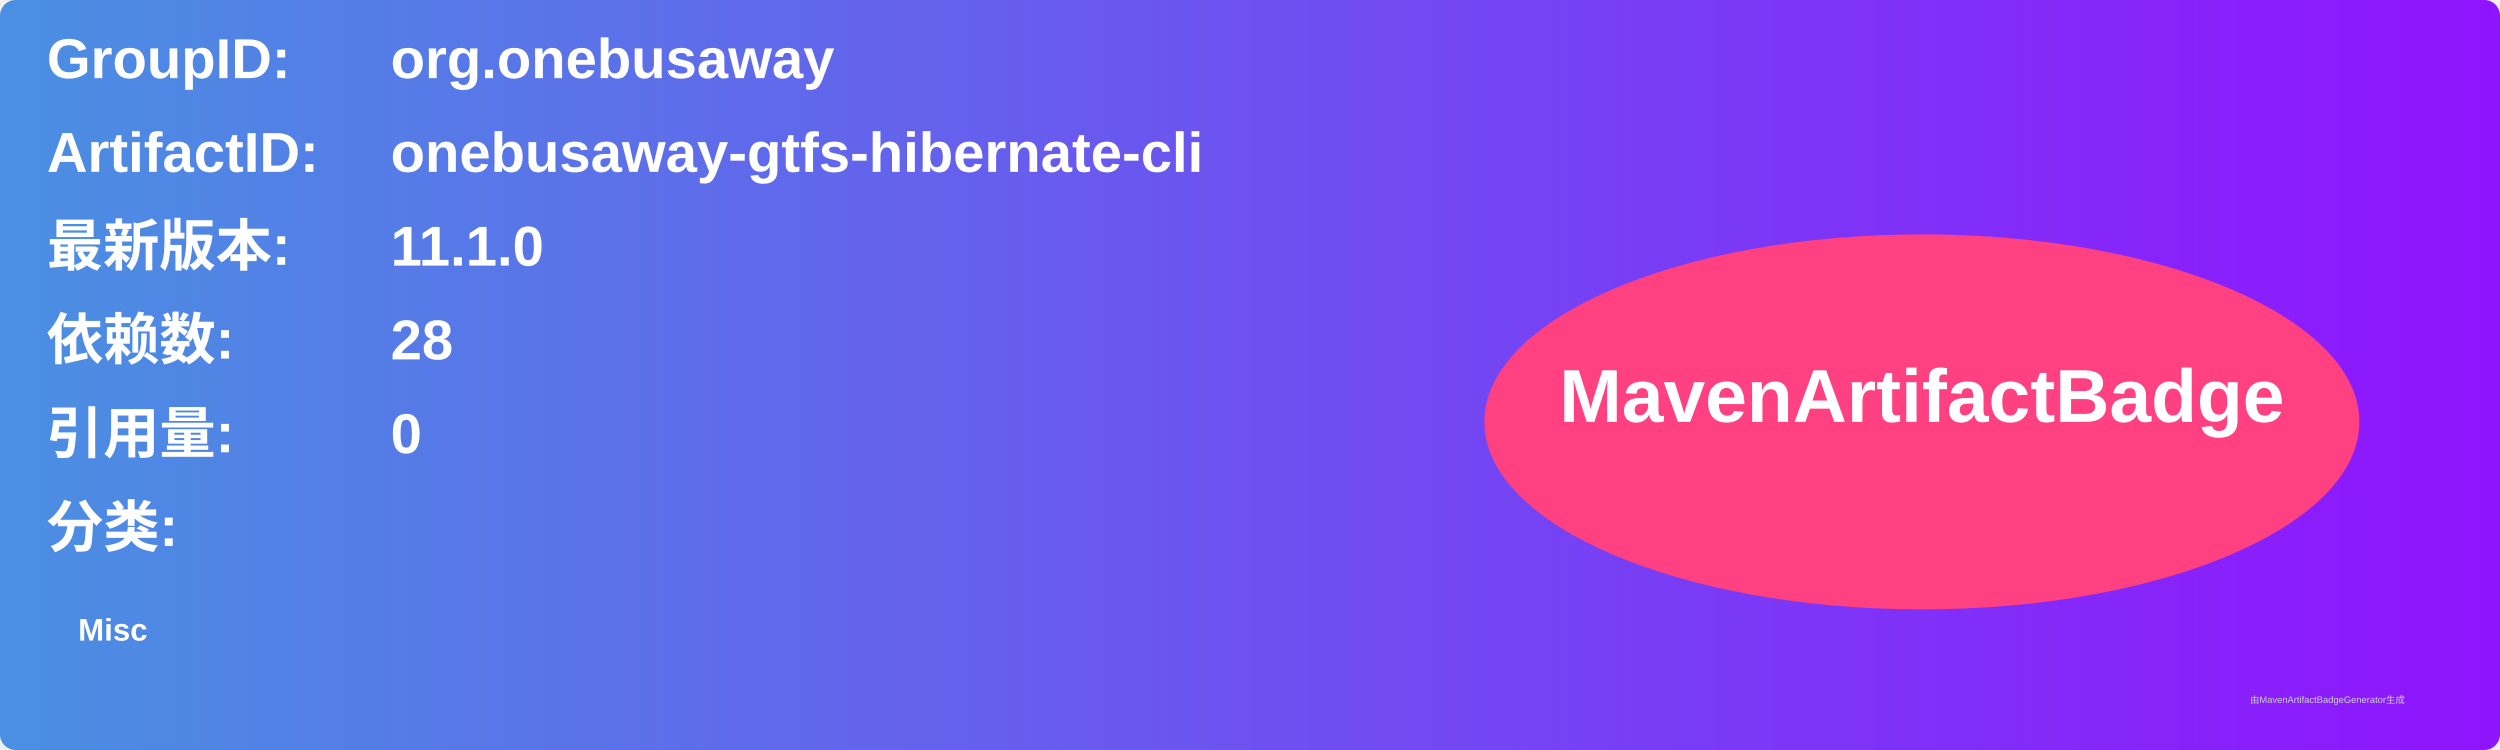
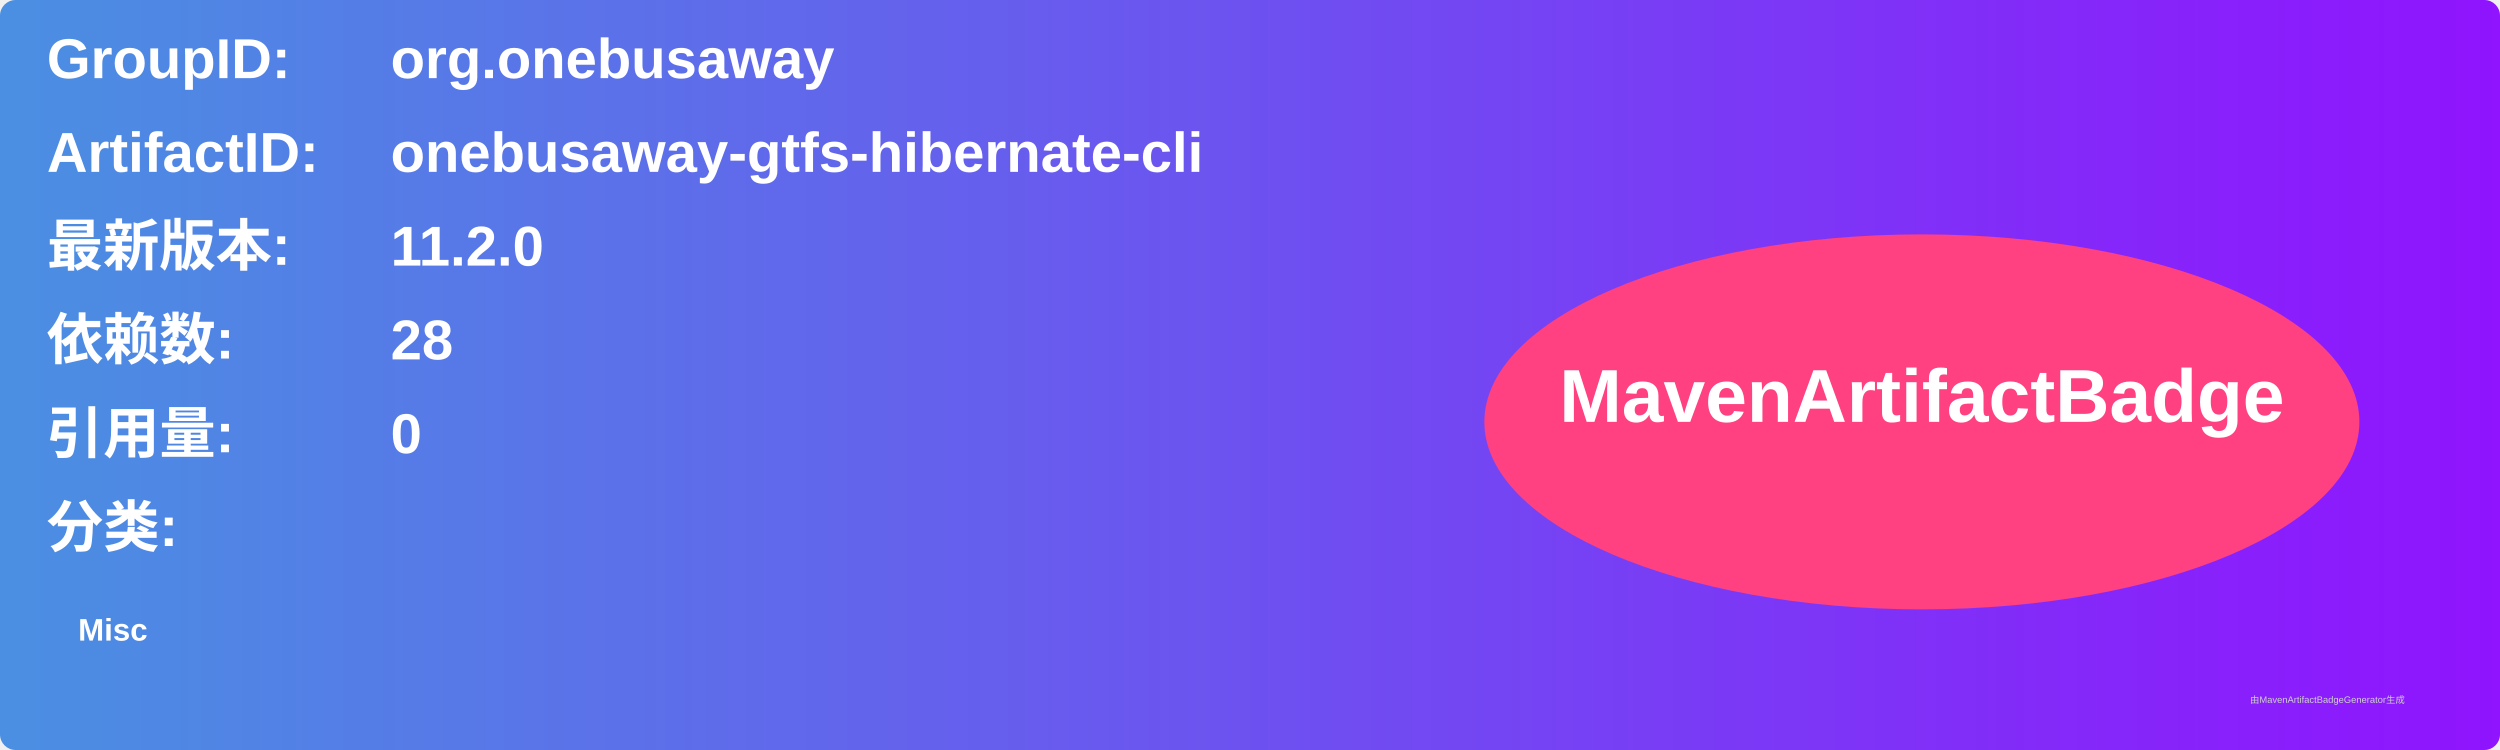
<svg xmlns="http://www.w3.org/2000/svg" width="800" height="240" viewBox="0 0 800 240">
  <linearGradient id="grad" x1="0%" y1="0%" x2="100%" y2="0%">
    <stop offset="0%" stop-color="#4a90e2" />
    <stop offset="100%" stop-color="#9013fe" />
  </linearGradient>
  <rect width="100%" height="100%" rx="5" ry="5" fill="url(#grad)" />
  <g transform="translate(15, 15)">
    <text x="0" y="10" font-family="Arial" font-size="18" fill="white" font-weight="bold" width="260">GroupID:</text>
    <text x="110" y="10" font-family="Arial" font-size="18" fill="white" font-weight="bold" width="460">org.onebusaway</text>
    <text x="0" y="40" font-family="Arial" font-size="18" fill="white" font-weight="bold" width="260">ArtifactID:</text>
    <text x="110" y="40" font-family="Arial" font-size="18" fill="white" font-weight="bold" width="460">onebusaway-gtfs-hibernate-cli</text>
    <text x="0" y="70" font-family="Arial" font-size="18" fill="white" font-weight="bold">最新版本:</text>
    <text x="110" y="70" font-family="Arial" font-size="18" fill="white" font-weight="bold">
-       <tspan font-weight="bold">11.1.0</tspan>
+       <tspan font-weight="bold">11.2.0</tspan>
    </text>
    <text x="0" y="100" font-family="Arial" font-size="18" fill="white" font-weight="bold">依赖数: </text>
    <text x="110" y="100" font-family="Arial" font-size="18" fill="white">
      <tspan font-weight="bold">28</tspan>
    </text>
    <text x="0" y="130" font-family="Arial" font-size="18" fill="white" font-weight="bold">引用量: </text>
    <text x="110" y="130" font-family="Arial" font-size="18" fill="white">
      <tspan font-weight="bold">0</tspan>
    </text>
    <text x="0" y="160" font-family="Arial" font-size="18" fill="white" font-weight="bold">分类:</text>
    <text x="10" y="190" font-family="Arial" font-size="10" fill="white">
      <tspan font-weight="bold">Misc</tspan>
    </text>
    <ellipse cx="600" cy="120" rx="140" ry="60" fill="#ff4081" />
    <text x="600" y="120" text-anchor="middle" font-family="Arial" font-size="24" fill="white" font-weight="bold">MavenArtifactBadge</text>
  </g>
  <text x="720" y="225" font-family="Arial" font-size="3" fill="#d0d0d0">由MavenArtifactBadgeGenerator生成</text>
</svg>
